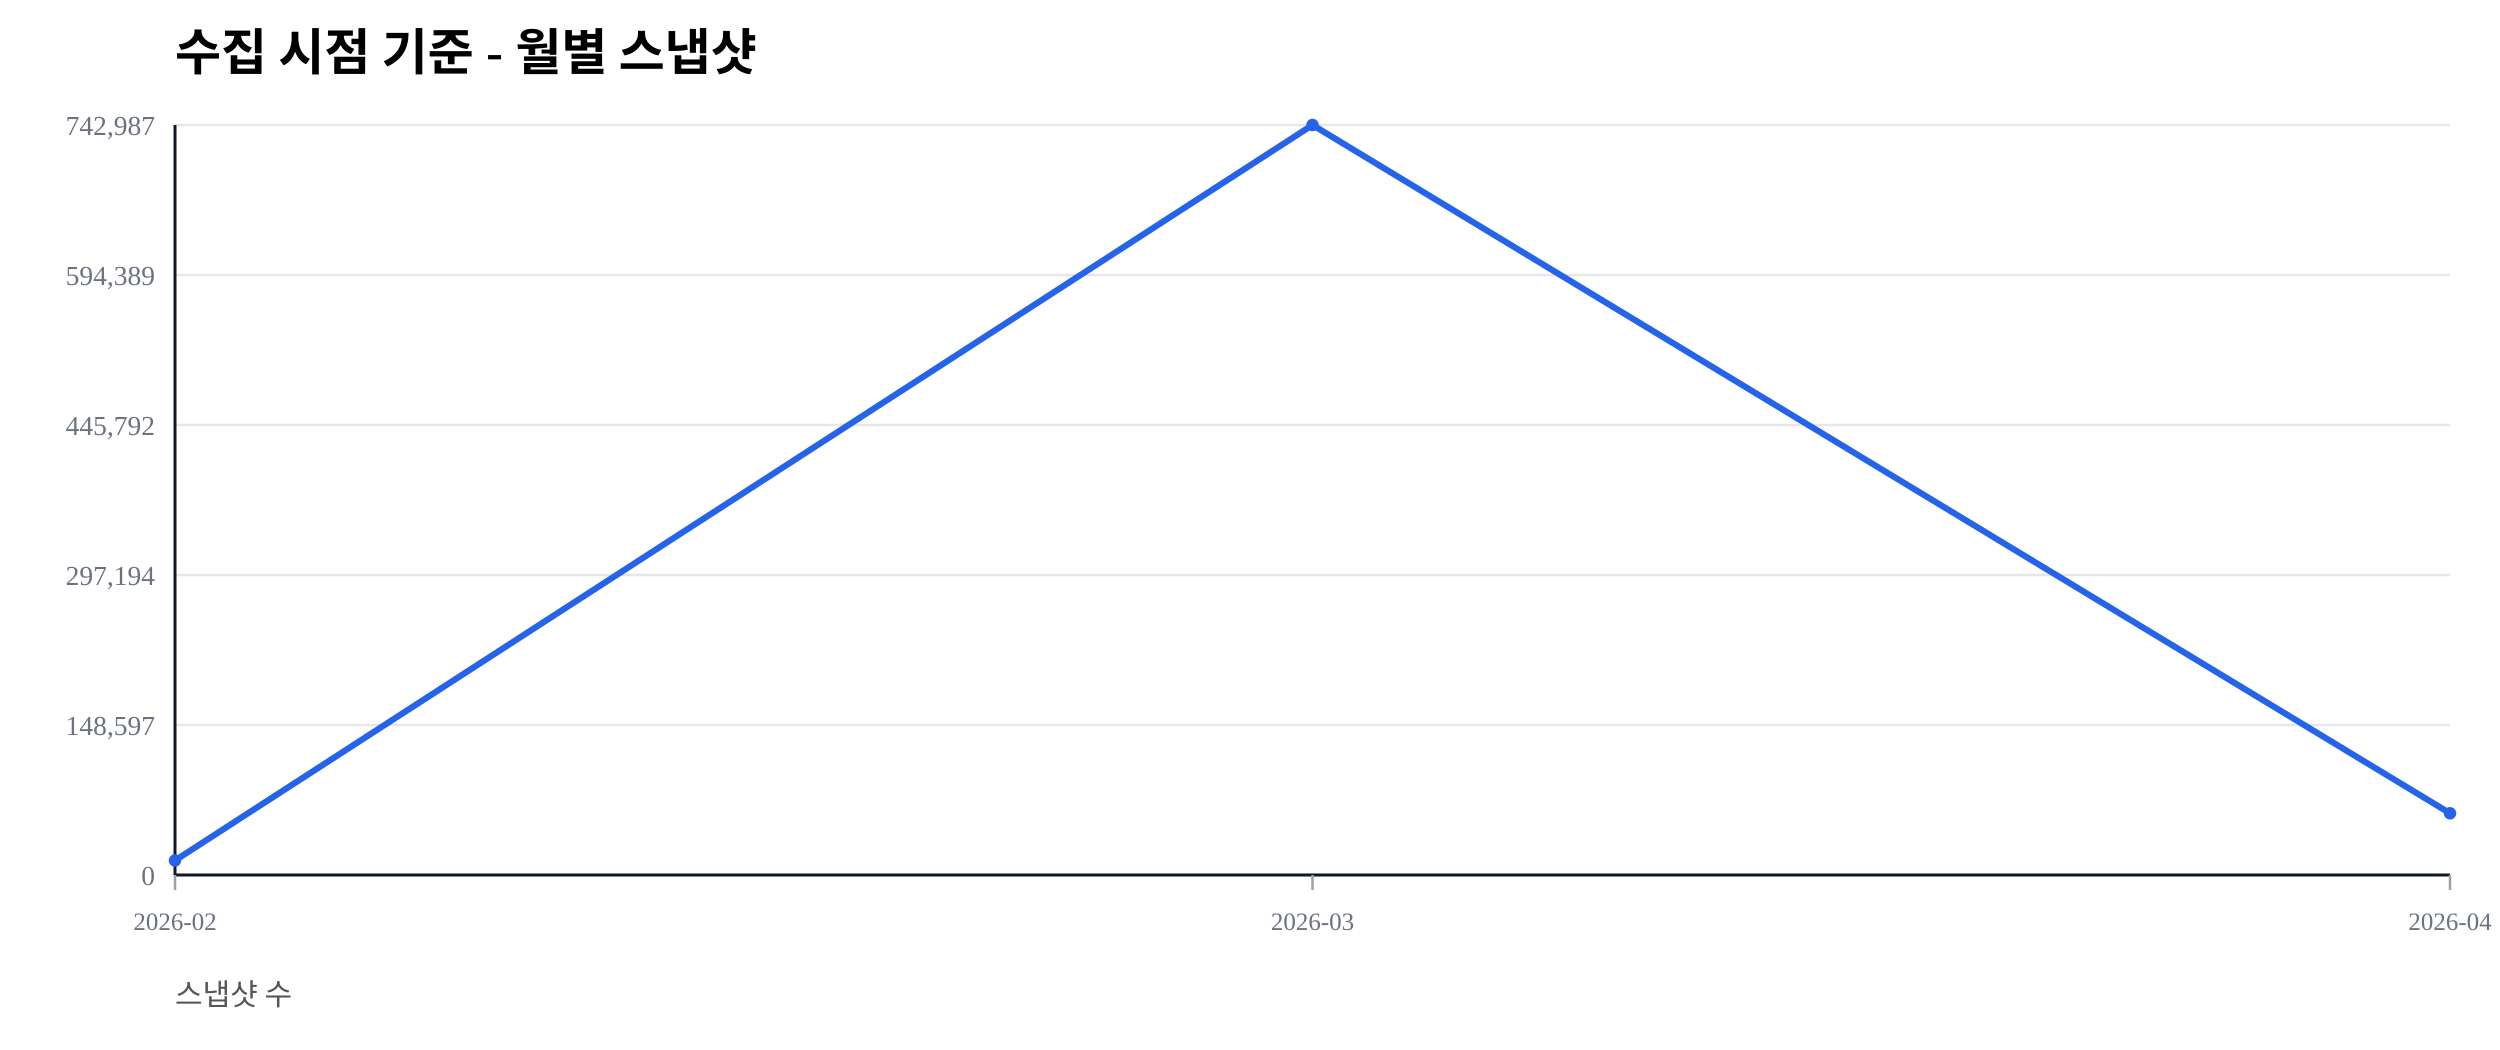
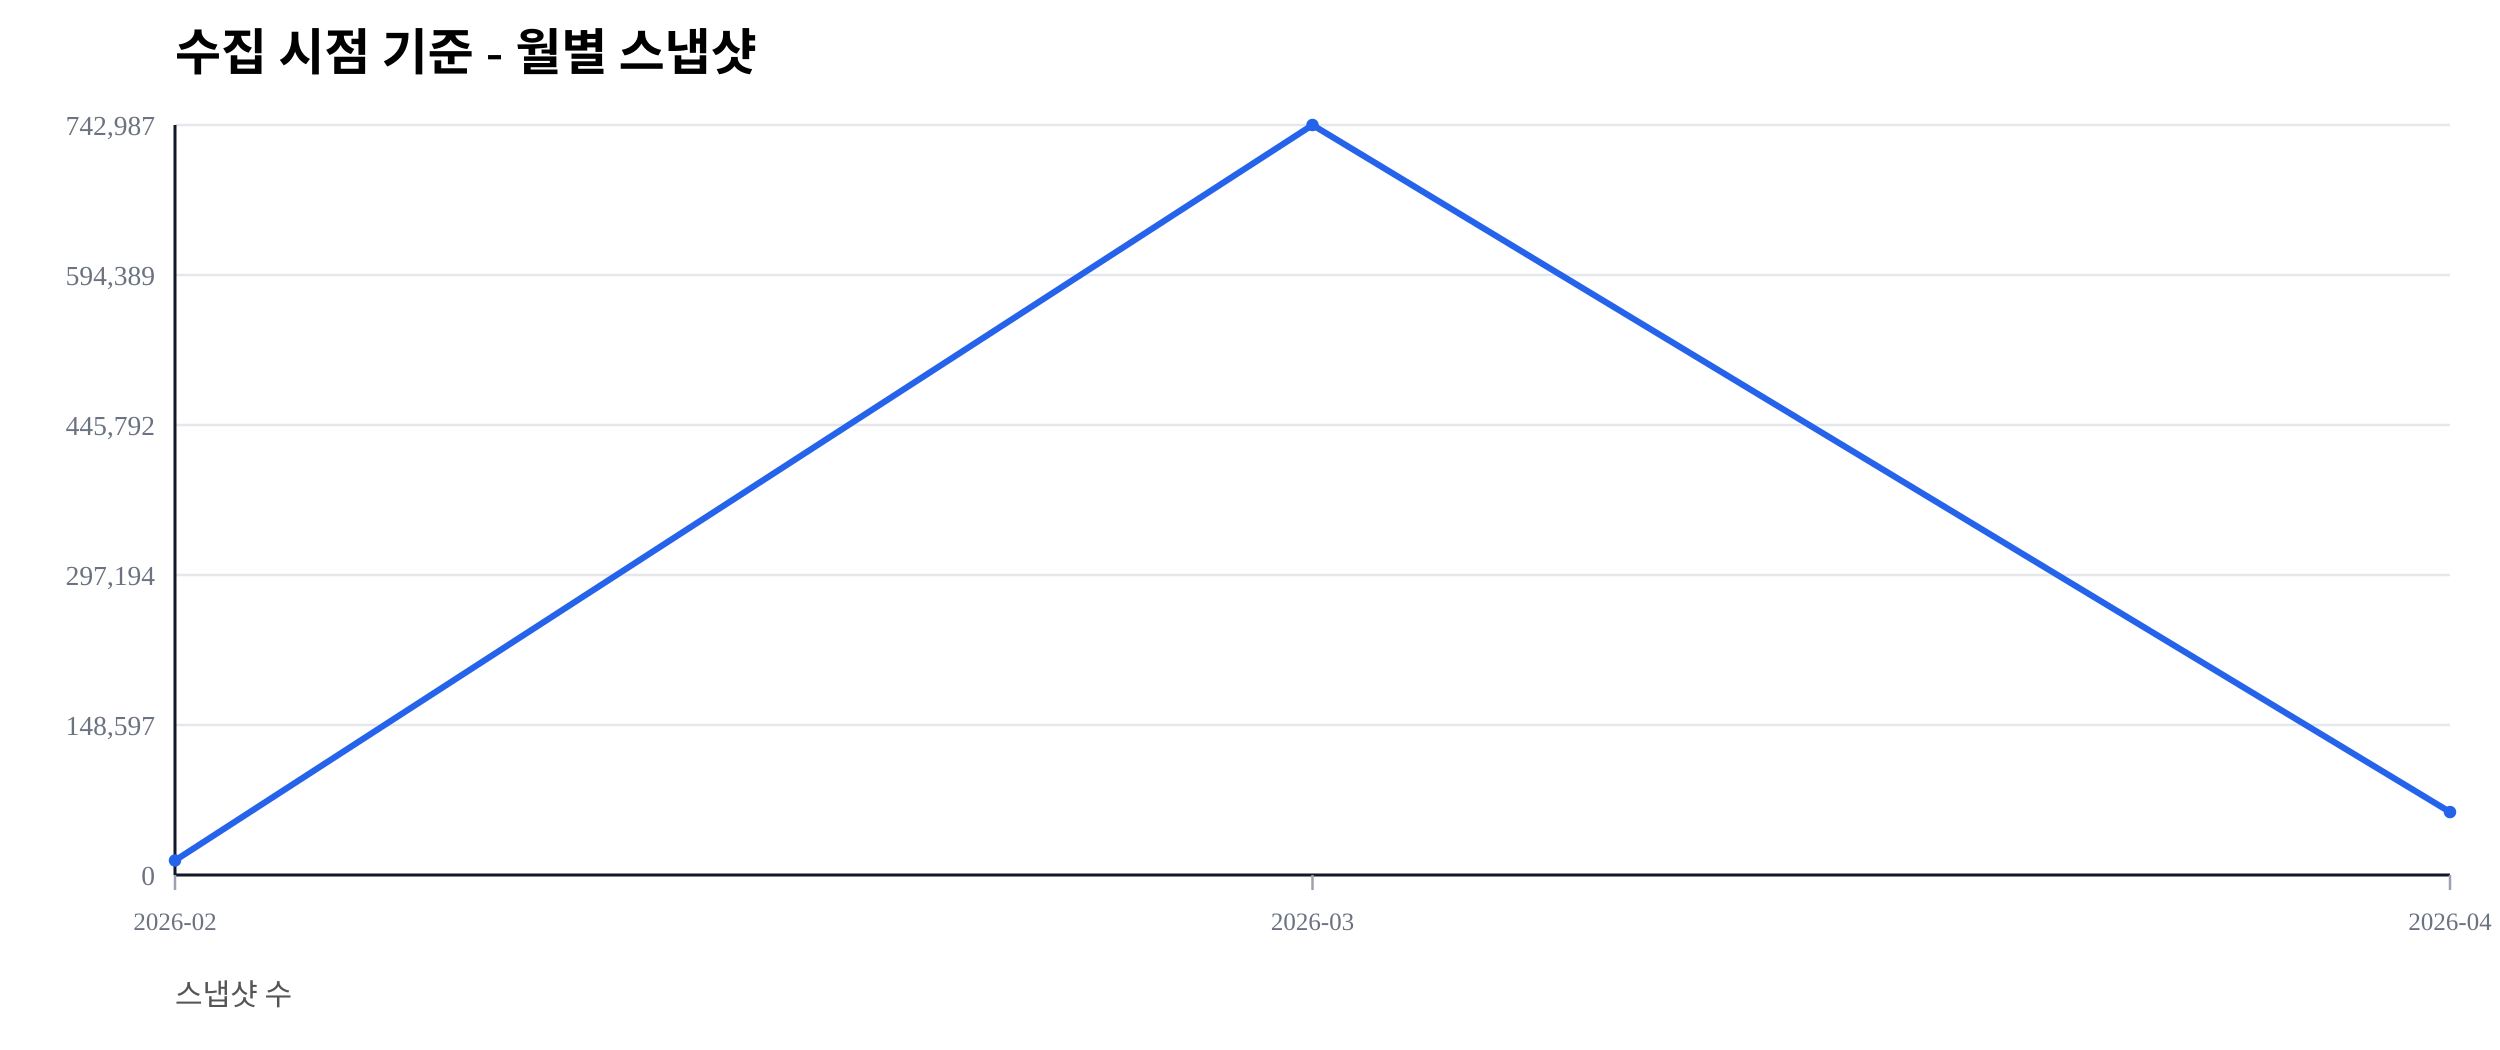
<svg xmlns="http://www.w3.org/2000/svg" width="1000" height="420" viewBox="0 0 1000 420">
  <rect width="100%" height="100%" fill="#ffffff" />
  <text x="70" y="28" font-size="20" font-weight="600">수집 시점 기준 - 월별 스냅샷</text>
  <text x="70" y="402" font-size="12" fill="#555">스냅샷 수</text>
  <line x1="70" y1="350.00" x2="980" y2="350.00" stroke="#e5e7eb" stroke-width="1" />
  <text x="62" y="354.00" font-size="11" fill="#6b7280" text-anchor="end">0</text>
  <line x1="70" y1="290.00" x2="980" y2="290.00" stroke="#e5e7eb" stroke-width="1" />
  <text x="62" y="294.00" font-size="11" fill="#6b7280" text-anchor="end">148,597</text>
  <line x1="70" y1="230.00" x2="980" y2="230.00" stroke="#e5e7eb" stroke-width="1" />
  <text x="62" y="234.00" font-size="11" fill="#6b7280" text-anchor="end">297,194</text>
  <line x1="70" y1="170.00" x2="980" y2="170.00" stroke="#e5e7eb" stroke-width="1" />
  <text x="62" y="174.00" font-size="11" fill="#6b7280" text-anchor="end">445,792</text>
  <line x1="70" y1="110.00" x2="980" y2="110.00" stroke="#e5e7eb" stroke-width="1" />
  <text x="62" y="114.00" font-size="11" fill="#6b7280" text-anchor="end">594,389</text>
  <line x1="70" y1="50.00" x2="980" y2="50.00" stroke="#e5e7eb" stroke-width="1" />
  <text x="62" y="54.00" font-size="11" fill="#6b7280" text-anchor="end">742,987</text>
  <line x1="70" y1="350" x2="980" y2="350" stroke="#111827" stroke-width="1.2" />
  <line x1="70" y1="50" x2="70" y2="350" stroke="#111827" stroke-width="1.2" />
  <line x1="70.00" y1="350" x2="70.00" y2="356" stroke="#9ca3af" stroke-width="1" />
  <text x="70.00" y="372" font-size="10" fill="#6b7280" text-anchor="middle">2026-02</text>
  <line x1="525.00" y1="350" x2="525.00" y2="356" stroke="#9ca3af" stroke-width="1" />
  <text x="525.00" y="372" font-size="10" fill="#6b7280" text-anchor="middle">2026-03</text>
  <line x1="980.00" y1="350" x2="980.00" y2="356" stroke="#9ca3af" stroke-width="1" />
  <text x="980.00" y="372" font-size="10" fill="#6b7280" text-anchor="middle">2026-04</text>
-   <polyline fill="none" stroke="#2563eb" stroke-width="2.5" points="70.00,344.19 525.00,50.00 980.00,325.32" />
+   <polyline fill="none" stroke="#2563eb" stroke-width="2.5" points="70.00,344.19 525.00,50.00 980.00,324.83" />
  <circle cx="70.00" cy="344.19" r="2.5" fill="#2563eb" />
  <circle cx="525.00" cy="50.00" r="2.5" fill="#2563eb" />
-   <circle cx="980.00" cy="325.32" r="2.5" fill="#2563eb" />
+   <circle cx="980.00" cy="324.83" r="2.5" fill="#2563eb" />
</svg>
